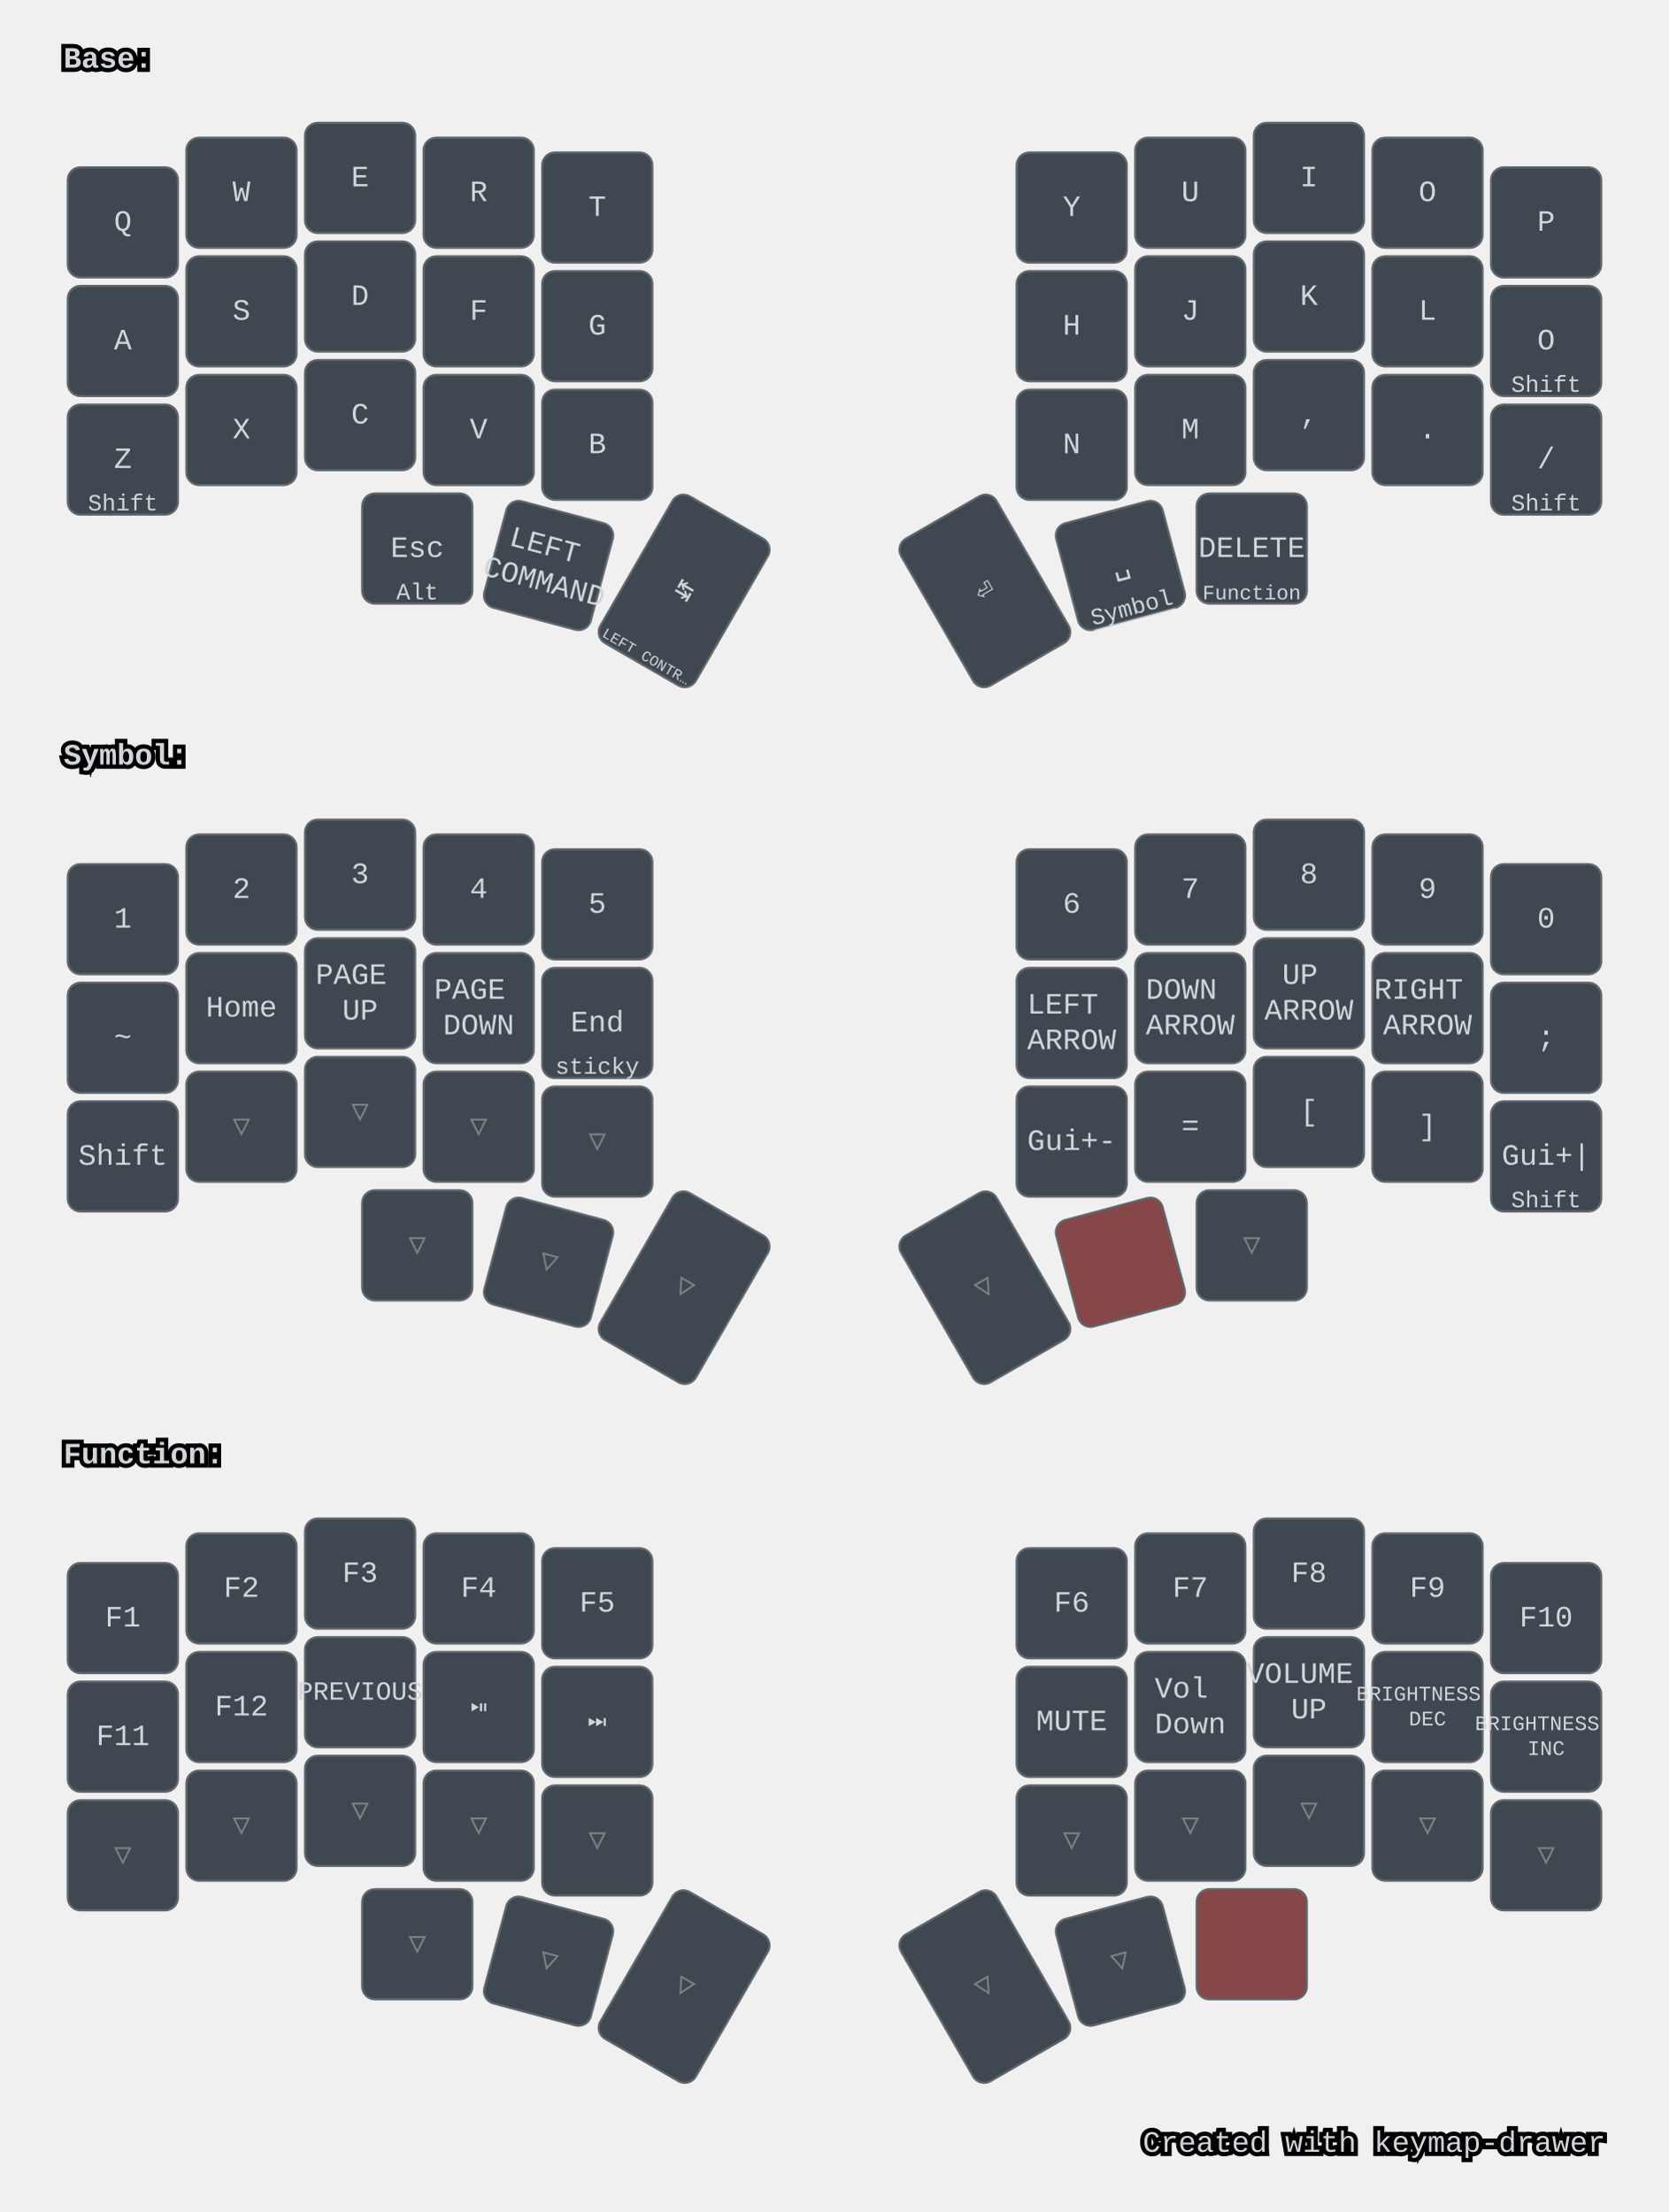
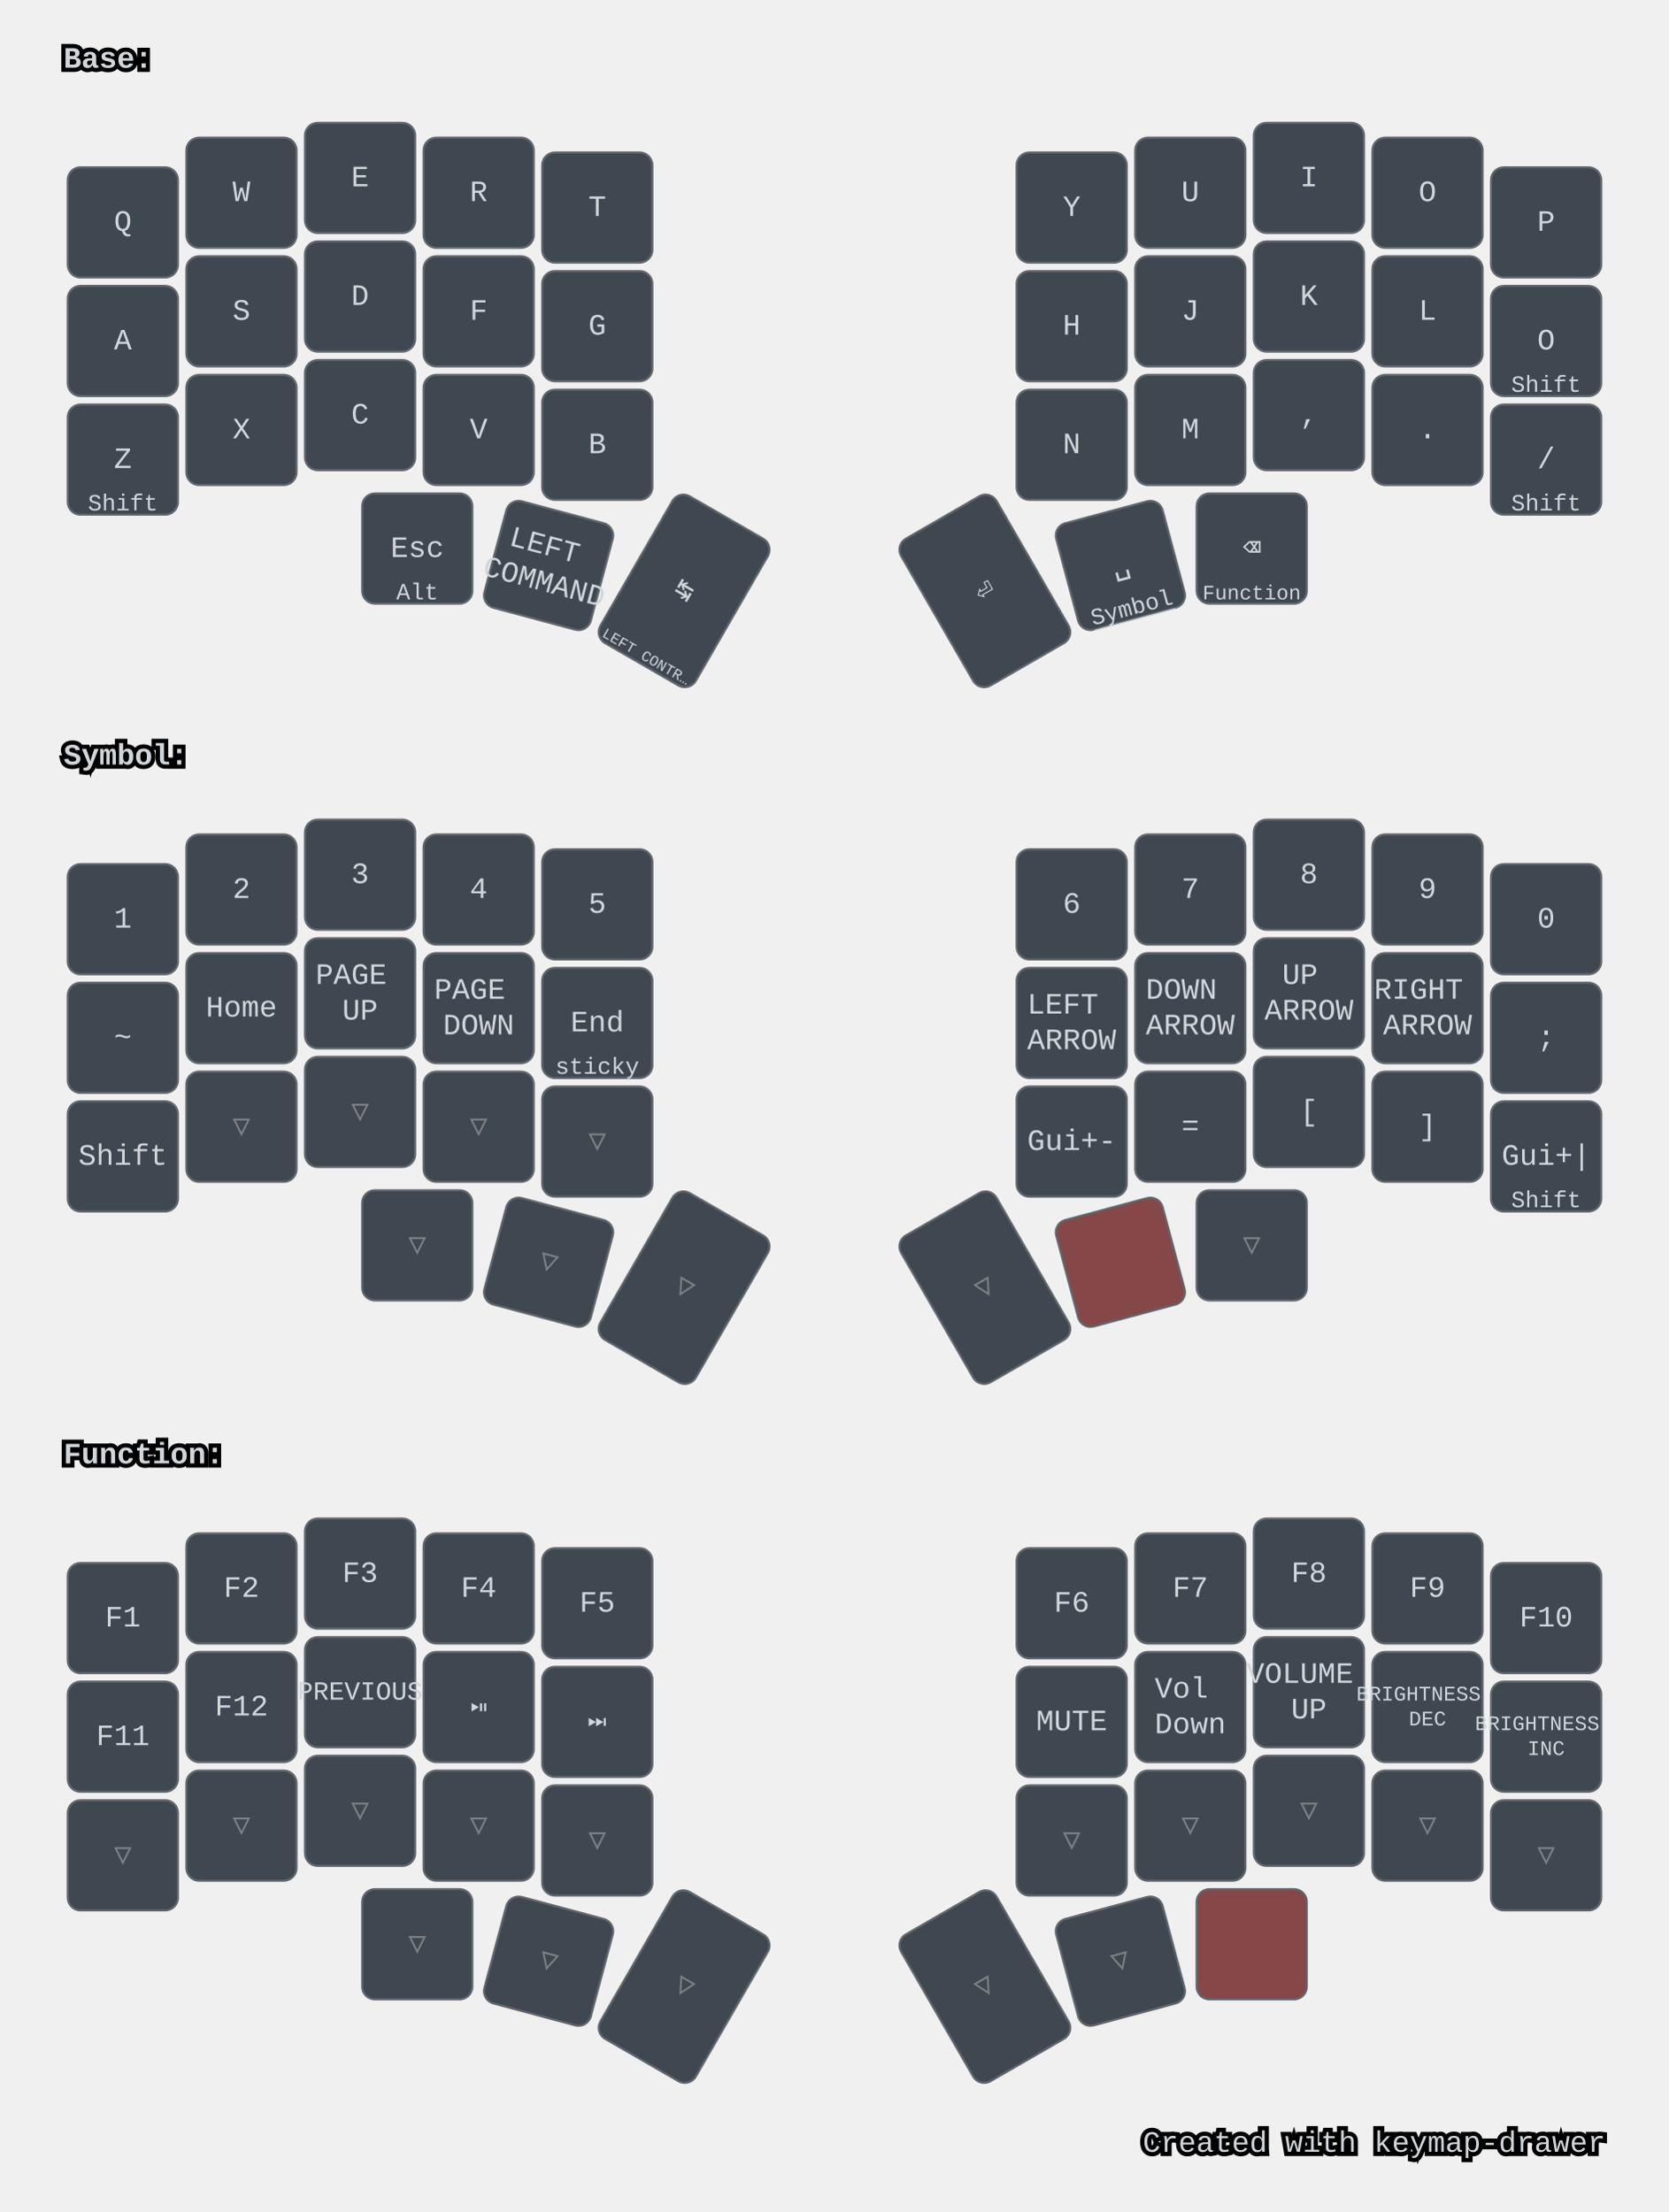
<svg xmlns="http://www.w3.org/2000/svg" width="788" height="1044" viewBox="0 0 788 1044" class="keymap">
  <style>/* inherit to force styles through use tags */
svg path {
    fill: inherit;
}

/* font and background color specifications */
svg.keymap {
    font-family: SFMono-Regular,Consolas,Liberation Mono,Menlo,monospace;
    font-size: 14px;
    font-kerning: normal;
    text-rendering: optimizeLegibility;
    fill: #24292e;
}

/* default key styling */
rect.key {
    fill: #f6f8fa;
}

rect.key, rect.combo {
    stroke: #c9cccf;
    stroke-width: 1;
}

/* default key side styling, only used is draw_key_sides is set */
rect.side {
    filter: brightness(90%);
}

/* color accent for combo boxes */
rect.combo, rect.combo-separate {
    fill: #cdf;
}

/* color accent for held keys */
rect.held, rect.combo.held {
    fill: #fdd;
}

/* color accent for ghost (optional) keys */
rect.ghost, rect.combo.ghost {
    stroke-dasharray: 4, 4;
    stroke-width: 2;
}

text {
    text-anchor: middle;
    dominant-baseline: middle;
}

/* styling for layer labels */
text.label {
    font-weight: bold;
    text-anchor: start;
    stroke: white;
    stroke-width: 4;
    paint-order: stroke;
}

/* styling for optional footer */
text.footer {
    text-anchor: end;
    dominant-baseline: auto;
    stroke: white;
    stroke-width: 4;
    paint-order: stroke;
}

/* styling for combo tap, and key non-tap label text */
text.combo, text.hold, text.shifted, text.left, text.right, text.tl, text.tr, text.bl, text.br {
    font-size: 11px;
}

text.hold, text.bl, text.br {
    text-anchor: middle;
    dominant-baseline: auto;
}

text.shifted, text.tl, text.tr {
    text-anchor: middle;
    dominant-baseline: hanging;
}

text.left, text.tl, text.bl {
    text-anchor: start;
}

text.right, text.tr, text.br {
    text-anchor: end;
}

text.layer-activator {
    text-decoration: underline;
}

/* styling for hold/shifted label text in combo box */
text.combo.hold, text.combo.shifted, text.combo.left, text.combo.right {
    font-size: 8px;
}

/* lighter symbol for transparent keys */
text.trans {
    fill: #7b7e81;
}

/* styling for combo dendrons */
path.combo {
    stroke-width: 1;
    stroke: gray;
    fill: none;
}

/* Start Tabler Icons Cleanup */
/* cannot use height/width with glyphs */
.icon-tabler &gt; path {
    fill: inherit;
    stroke: inherit;
    stroke-width: 2;
}
/* hide tabler's default box */
.icon-tabler &gt; path[stroke="none"][fill="none"] {
    visibility: hidden;
}
/* End Tabler Icons Cleanup */

svg.keymap { fill: #d1d6db; }
rect.key { fill: #3f4750; }
rect.key, rect.combo { stroke: #60666c; }
rect.combo, rect.combo-separate { fill: #1f3d7a; }
rect.held, rect.combo.held { fill: #854747; }
text.label, text.footer { stroke: black; }
text.trans { fill: #7e8184; }
path.combo { stroke: #7f7f7f; }
</style>
  <g transform="translate(30, 0)" class="layer-Base">
    <text x="0" y="28" class="label" id="Base">Base:</text>
    <g transform="translate(0, 56)">
      <g transform="translate(28, 49)" class="key keypos-0">
        <rect rx="6" ry="6" x="-26" y="-26" width="52" height="52" class="key" />
        <text x="0" y="0" class="key tap">Q</text>
      </g>
      <g transform="translate(84, 35)" class="key keypos-1">
        <rect rx="6" ry="6" x="-26" y="-26" width="52" height="52" class="key" />
        <text x="0" y="0" class="key tap">W</text>
      </g>
      <g transform="translate(140, 28)" class="key keypos-2">
        <rect rx="6" ry="6" x="-26" y="-26" width="52" height="52" class="key" />
        <text x="0" y="0" class="key tap">E</text>
      </g>
      <g transform="translate(196, 35)" class="key keypos-3">
        <rect rx="6" ry="6" x="-26" y="-26" width="52" height="52" class="key" />
        <text x="0" y="0" class="key tap">R</text>
      </g>
      <g transform="translate(252, 42)" class="key keypos-4">
        <rect rx="6" ry="6" x="-26" y="-26" width="52" height="52" class="key" />
        <text x="0" y="0" class="key tap">T</text>
      </g>
      <g transform="translate(476, 42)" class="key keypos-5">
        <rect rx="6" ry="6" x="-26" y="-26" width="52" height="52" class="key" />
        <text x="0" y="0" class="key tap">Y</text>
      </g>
      <g transform="translate(532, 35)" class="key keypos-6">
        <rect rx="6" ry="6" x="-26" y="-26" width="52" height="52" class="key" />
        <text x="0" y="0" class="key tap">U</text>
      </g>
      <g transform="translate(588, 28)" class="key keypos-7">
        <rect rx="6" ry="6" x="-26" y="-26" width="52" height="52" class="key" />
        <text x="0" y="0" class="key tap">I</text>
      </g>
      <g transform="translate(644, 35)" class="key keypos-8">
        <rect rx="6" ry="6" x="-26" y="-26" width="52" height="52" class="key" />
        <text x="0" y="0" class="key tap">O</text>
      </g>
      <g transform="translate(700, 49)" class="key keypos-9">
        <rect rx="6" ry="6" x="-26" y="-26" width="52" height="52" class="key" />
        <text x="0" y="0" class="key tap">P</text>
      </g>
      <g transform="translate(28, 105)" class="key keypos-10">
        <rect rx="6" ry="6" x="-26" y="-26" width="52" height="52" class="key" />
        <text x="0" y="0" class="key tap">A</text>
      </g>
      <g transform="translate(84, 91)" class="key keypos-11">
        <rect rx="6" ry="6" x="-26" y="-26" width="52" height="52" class="key" />
        <text x="0" y="0" class="key tap">S</text>
      </g>
      <g transform="translate(140, 84)" class="key keypos-12">
        <rect rx="6" ry="6" x="-26" y="-26" width="52" height="52" class="key" />
        <text x="0" y="0" class="key tap">D</text>
      </g>
      <g transform="translate(196, 91)" class="key keypos-13">
        <rect rx="6" ry="6" x="-26" y="-26" width="52" height="52" class="key" />
        <text x="0" y="0" class="key tap">F</text>
      </g>
      <g transform="translate(252, 98)" class="key keypos-14">
        <rect rx="6" ry="6" x="-26" y="-26" width="52" height="52" class="key" />
        <text x="0" y="0" class="key tap">G</text>
      </g>
      <g transform="translate(476, 98)" class="key keypos-15">
        <rect rx="6" ry="6" x="-26" y="-26" width="52" height="52" class="key" />
        <text x="0" y="0" class="key tap">H</text>
      </g>
      <g transform="translate(532, 91)" class="key keypos-16">
        <rect rx="6" ry="6" x="-26" y="-26" width="52" height="52" class="key" />
        <text x="0" y="0" class="key tap">J</text>
      </g>
      <g transform="translate(588, 84)" class="key keypos-17">
        <rect rx="6" ry="6" x="-26" y="-26" width="52" height="52" class="key" />
        <text x="0" y="0" class="key tap">K</text>
      </g>
      <g transform="translate(644, 91)" class="key keypos-18">
        <rect rx="6" ry="6" x="-26" y="-26" width="52" height="52" class="key" />
        <text x="0" y="0" class="key tap">L</text>
      </g>
      <g transform="translate(700, 105)" class="key keypos-19">
        <rect rx="6" ry="6" x="-26" y="-26" width="52" height="52" class="key" />
        <text x="0" y="0" class="key tap">O</text>
        <text x="0" y="24" class="key hold">Shift</text>
      </g>
      <g transform="translate(28, 161)" class="key keypos-20">
        <rect rx="6" ry="6" x="-26" y="-26" width="52" height="52" class="key" />
        <text x="0" y="0" class="key tap">Z</text>
        <text x="0" y="24" class="key hold">Shift</text>
      </g>
      <g transform="translate(84, 147)" class="key keypos-21">
        <rect rx="6" ry="6" x="-26" y="-26" width="52" height="52" class="key" />
        <text x="0" y="0" class="key tap">X</text>
      </g>
      <g transform="translate(140, 140)" class="key keypos-22">
        <rect rx="6" ry="6" x="-26" y="-26" width="52" height="52" class="key" />
        <text x="0" y="0" class="key tap">C</text>
      </g>
      <g transform="translate(196, 147)" class="key keypos-23">
        <rect rx="6" ry="6" x="-26" y="-26" width="52" height="52" class="key" />
        <text x="0" y="0" class="key tap">V</text>
      </g>
      <g transform="translate(252, 154)" class="key keypos-24">
        <rect rx="6" ry="6" x="-26" y="-26" width="52" height="52" class="key" />
        <text x="0" y="0" class="key tap">B</text>
      </g>
      <g transform="translate(476, 154)" class="key keypos-25">
        <rect rx="6" ry="6" x="-26" y="-26" width="52" height="52" class="key" />
        <text x="0" y="0" class="key tap">N</text>
      </g>
      <g transform="translate(532, 147)" class="key keypos-26">
        <rect rx="6" ry="6" x="-26" y="-26" width="52" height="52" class="key" />
        <text x="0" y="0" class="key tap">M</text>
      </g>
      <g transform="translate(588, 140)" class="key keypos-27">
        <rect rx="6" ry="6" x="-26" y="-26" width="52" height="52" class="key" />
        <text x="0" y="0" class="key tap">,</text>
      </g>
      <g transform="translate(644, 147)" class="key keypos-28">
        <rect rx="6" ry="6" x="-26" y="-26" width="52" height="52" class="key" />
        <text x="0" y="0" class="key tap">.</text>
      </g>
      <g transform="translate(700, 161)" class="key keypos-29">
        <rect rx="6" ry="6" x="-26" y="-26" width="52" height="52" class="key" />
        <text x="0" y="0" class="key tap">/</text>
        <text x="0" y="24" class="key hold">Shift</text>
      </g>
      <g transform="translate(167, 203)" class="key keypos-30">
        <rect rx="6" ry="6" x="-26" y="-26" width="52" height="52" class="key" />
        <text x="0" y="0" class="key tap">Esc</text>
        <text x="0" y="24" class="key hold">Alt</text>
      </g>
      <g transform="translate(229, 211) rotate(15.0)" class="key keypos-31">
        <rect rx="6" ry="6" x="-26" y="-26" width="52" height="52" class="key" />
        <text x="0" y="0" class="key tap">
          <tspan x="0" dy="-0.6em">LEFT</tspan>
          <tspan x="0" dy="1.2em">COMMAND</tspan>
        </text>
      </g>
      <g transform="translate(293, 223) rotate(30.0)" class="key keypos-32">
        <rect rx="6" ry="6" x="-26" y="-40" width="52" height="80" class="key" />
        <text x="0" y="0" class="key tap">↹</text>
        <text x="0" y="38" class="key hold">
          <tspan style="font-size: 64%">LEFT CONTR…</tspan>
        </text>
      </g>
      <g transform="translate(435, 223) rotate(-30.0)" class="key keypos-33">
        <rect rx="6" ry="6" x="-26" y="-40" width="52" height="80" class="key" />
        <text x="0" y="0" class="key tap">⏎</text>
      </g>
      <g transform="translate(499, 211) rotate(-15.0)" class="key keypos-34">
        <rect rx="6" ry="6" x="-26" y="-26" width="52" height="52" class="key" />
        <text x="0" y="0" class="key tap">␣</text>
        <a href="#Symbol">
          <text x="0" y="24" class="key hold layer-activator">Symbol</text>
        </a>
      </g>
      <g transform="translate(561, 203)" class="key keypos-35">
        <rect rx="6" ry="6" x="-26" y="-26" width="52" height="52" class="key" />
-         <text x="0" y="0" class="key tap">DELETE</text>
+         <text x="0" y="0" class="key tap">⌫</text>
        <a href="#Function">
          <text x="0" y="24" class="key hold layer-activator">
            <tspan style="font-size: 88%">Function</tspan>
          </text>
        </a>
      </g>
    </g>
  </g>
  <g transform="translate(30, 329)" class="layer-Symbol">
    <text x="0" y="28" class="label" id="Symbol">Symbol:</text>
    <g transform="translate(0, 56)">
      <g transform="translate(28, 49)" class="key keypos-0">
        <rect rx="6" ry="6" x="-26" y="-26" width="52" height="52" class="key" />
        <text x="0" y="0" class="key tap">1</text>
      </g>
      <g transform="translate(84, 35)" class="key keypos-1">
        <rect rx="6" ry="6" x="-26" y="-26" width="52" height="52" class="key" />
        <text x="0" y="0" class="key tap">2</text>
      </g>
      <g transform="translate(140, 28)" class="key keypos-2">
        <rect rx="6" ry="6" x="-26" y="-26" width="52" height="52" class="key" />
        <text x="0" y="0" class="key tap">3</text>
      </g>
      <g transform="translate(196, 35)" class="key keypos-3">
        <rect rx="6" ry="6" x="-26" y="-26" width="52" height="52" class="key" />
        <text x="0" y="0" class="key tap">4</text>
      </g>
      <g transform="translate(252, 42)" class="key keypos-4">
        <rect rx="6" ry="6" x="-26" y="-26" width="52" height="52" class="key" />
        <text x="0" y="0" class="key tap">5</text>
      </g>
      <g transform="translate(476, 42)" class="key keypos-5">
        <rect rx="6" ry="6" x="-26" y="-26" width="52" height="52" class="key" />
        <text x="0" y="0" class="key tap">6</text>
      </g>
      <g transform="translate(532, 35)" class="key keypos-6">
        <rect rx="6" ry="6" x="-26" y="-26" width="52" height="52" class="key" />
        <text x="0" y="0" class="key tap">7</text>
      </g>
      <g transform="translate(588, 28)" class="key keypos-7">
        <rect rx="6" ry="6" x="-26" y="-26" width="52" height="52" class="key" />
        <text x="0" y="0" class="key tap">8</text>
      </g>
      <g transform="translate(644, 35)" class="key keypos-8">
        <rect rx="6" ry="6" x="-26" y="-26" width="52" height="52" class="key" />
        <text x="0" y="0" class="key tap">9</text>
      </g>
      <g transform="translate(700, 49)" class="key keypos-9">
        <rect rx="6" ry="6" x="-26" y="-26" width="52" height="52" class="key" />
        <text x="0" y="0" class="key tap">0</text>
      </g>
      <g transform="translate(28, 105)" class="key keypos-10">
        <rect rx="6" ry="6" x="-26" y="-26" width="52" height="52" class="key" />
        <text x="0" y="0" class="key tap">~</text>
      </g>
      <g transform="translate(84, 91)" class="key keypos-11">
        <rect rx="6" ry="6" x="-26" y="-26" width="52" height="52" class="key" />
        <text x="0" y="0" class="key tap">Home</text>
      </g>
      <g transform="translate(140, 84)" class="key keypos-12">
        <rect rx="6" ry="6" x="-26" y="-26" width="52" height="52" class="key" />
        <text x="0" y="0" class="key tap">
          <tspan x="0" dy="-0.6em">PAGE</tspan>
          <tspan x="0" dy="1.2em">UP</tspan>
        </text>
      </g>
      <g transform="translate(196, 91)" class="key keypos-13">
        <rect rx="6" ry="6" x="-26" y="-26" width="52" height="52" class="key" />
        <text x="0" y="0" class="key tap">
          <tspan x="0" dy="-0.6em">PAGE</tspan>
          <tspan x="0" dy="1.2em">DOWN</tspan>
        </text>
      </g>
      <g transform="translate(252, 98)" class="key keypos-14">
        <rect rx="6" ry="6" x="-26" y="-26" width="52" height="52" class="key" />
        <text x="0" y="0" class="key tap">End</text>
        <text x="0" y="24" class="key hold">sticky</text>
      </g>
      <g transform="translate(476, 98)" class="key keypos-15">
        <rect rx="6" ry="6" x="-26" y="-26" width="52" height="52" class="key" />
        <text x="0" y="0" class="key tap">
          <tspan x="0" dy="-0.6em">LEFT</tspan>
          <tspan x="0" dy="1.2em">ARROW</tspan>
        </text>
      </g>
      <g transform="translate(532, 91)" class="key keypos-16">
        <rect rx="6" ry="6" x="-26" y="-26" width="52" height="52" class="key" />
        <text x="0" y="0" class="key tap">
          <tspan x="0" dy="-0.6em">DOWN</tspan>
          <tspan x="0" dy="1.2em">ARROW</tspan>
        </text>
      </g>
      <g transform="translate(588, 84)" class="key keypos-17">
        <rect rx="6" ry="6" x="-26" y="-26" width="52" height="52" class="key" />
        <text x="0" y="0" class="key tap">
          <tspan x="0" dy="-0.6em">UP</tspan>
          <tspan x="0" dy="1.2em">ARROW</tspan>
        </text>
      </g>
      <g transform="translate(644, 91)" class="key keypos-18">
        <rect rx="6" ry="6" x="-26" y="-26" width="52" height="52" class="key" />
        <text x="0" y="0" class="key tap">
          <tspan x="0" dy="-0.6em">RIGHT</tspan>
          <tspan x="0" dy="1.2em">ARROW</tspan>
        </text>
      </g>
      <g transform="translate(700, 105)" class="key keypos-19">
        <rect rx="6" ry="6" x="-26" y="-26" width="52" height="52" class="key" />
        <text x="0" y="0" class="key tap">;</text>
      </g>
      <g transform="translate(28, 161)" class="key keypos-20">
        <rect rx="6" ry="6" x="-26" y="-26" width="52" height="52" class="key" />
        <text x="0" y="0" class="key tap">Shift</text>
      </g>
      <g transform="translate(84, 147)" class="key trans keypos-21">
        <rect rx="6" ry="6" x="-26" y="-26" width="52" height="52" class="key trans" />
        <text x="0" y="0" class="key trans tap">▽</text>
      </g>
      <g transform="translate(140, 140)" class="key trans keypos-22">
        <rect rx="6" ry="6" x="-26" y="-26" width="52" height="52" class="key trans" />
        <text x="0" y="0" class="key trans tap">▽</text>
      </g>
      <g transform="translate(196, 147)" class="key trans keypos-23">
        <rect rx="6" ry="6" x="-26" y="-26" width="52" height="52" class="key trans" />
        <text x="0" y="0" class="key trans tap">▽</text>
      </g>
      <g transform="translate(252, 154)" class="key trans keypos-24">
        <rect rx="6" ry="6" x="-26" y="-26" width="52" height="52" class="key trans" />
        <text x="0" y="0" class="key trans tap">▽</text>
      </g>
      <g transform="translate(476, 154)" class="key keypos-25">
        <rect rx="6" ry="6" x="-26" y="-26" width="52" height="52" class="key" />
        <text x="0" y="0" class="key tap">Gui+-</text>
      </g>
      <g transform="translate(532, 147)" class="key keypos-26">
        <rect rx="6" ry="6" x="-26" y="-26" width="52" height="52" class="key" />
        <text x="0" y="0" class="key tap">=</text>
      </g>
      <g transform="translate(588, 140)" class="key keypos-27">
        <rect rx="6" ry="6" x="-26" y="-26" width="52" height="52" class="key" />
        <text x="0" y="0" class="key tap">[</text>
      </g>
      <g transform="translate(644, 147)" class="key keypos-28">
        <rect rx="6" ry="6" x="-26" y="-26" width="52" height="52" class="key" />
        <text x="0" y="0" class="key tap">]</text>
      </g>
      <g transform="translate(700, 161)" class="key keypos-29">
        <rect rx="6" ry="6" x="-26" y="-26" width="52" height="52" class="key" />
        <text x="0" y="0" class="key tap">Gui+|</text>
        <text x="0" y="24" class="key hold">Shift</text>
      </g>
      <g transform="translate(167, 203)" class="key trans keypos-30">
        <rect rx="6" ry="6" x="-26" y="-26" width="52" height="52" class="key trans" />
        <text x="0" y="0" class="key trans tap">▽</text>
      </g>
      <g transform="translate(229, 211) rotate(15.0)" class="key trans keypos-31">
        <rect rx="6" ry="6" x="-26" y="-26" width="52" height="52" class="key trans" />
        <text x="0" y="0" class="key trans tap">▽</text>
      </g>
      <g transform="translate(293, 223) rotate(30.0)" class="key trans keypos-32">
        <rect rx="6" ry="6" x="-26" y="-40" width="52" height="80" class="key trans" />
        <text x="0" y="0" class="key trans tap">▽</text>
      </g>
      <g transform="translate(435, 223) rotate(-30.0)" class="key trans keypos-33">
        <rect rx="6" ry="6" x="-26" y="-40" width="52" height="80" class="key trans" />
        <text x="0" y="0" class="key trans tap">▽</text>
      </g>
      <g transform="translate(499, 211) rotate(-15.0)" class="key held keypos-34">
        <rect rx="6" ry="6" x="-26" y="-26" width="52" height="52" class="key held" />
      </g>
      <g transform="translate(561, 203)" class="key trans keypos-35">
        <rect rx="6" ry="6" x="-26" y="-26" width="52" height="52" class="key trans" />
        <text x="0" y="0" class="key trans tap">▽</text>
      </g>
    </g>
  </g>
  <g transform="translate(30, 659)" class="layer-Function">
    <text x="0" y="28" class="label" id="Function">Function:</text>
    <g transform="translate(0, 56)">
      <g transform="translate(28, 49)" class="key keypos-0">
        <rect rx="6" ry="6" x="-26" y="-26" width="52" height="52" class="key" />
        <text x="0" y="0" class="key tap">F1</text>
      </g>
      <g transform="translate(84, 35)" class="key keypos-1">
        <rect rx="6" ry="6" x="-26" y="-26" width="52" height="52" class="key" />
        <text x="0" y="0" class="key tap">F2</text>
      </g>
      <g transform="translate(140, 28)" class="key keypos-2">
        <rect rx="6" ry="6" x="-26" y="-26" width="52" height="52" class="key" />
        <text x="0" y="0" class="key tap">F3</text>
      </g>
      <g transform="translate(196, 35)" class="key keypos-3">
        <rect rx="6" ry="6" x="-26" y="-26" width="52" height="52" class="key" />
        <text x="0" y="0" class="key tap">F4</text>
      </g>
      <g transform="translate(252, 42)" class="key keypos-4">
        <rect rx="6" ry="6" x="-26" y="-26" width="52" height="52" class="key" />
        <text x="0" y="0" class="key tap">F5</text>
      </g>
      <g transform="translate(476, 42)" class="key keypos-5">
        <rect rx="6" ry="6" x="-26" y="-26" width="52" height="52" class="key" />
        <text x="0" y="0" class="key tap">F6</text>
      </g>
      <g transform="translate(532, 35)" class="key keypos-6">
        <rect rx="6" ry="6" x="-26" y="-26" width="52" height="52" class="key" />
        <text x="0" y="0" class="key tap">F7</text>
      </g>
      <g transform="translate(588, 28)" class="key keypos-7">
        <rect rx="6" ry="6" x="-26" y="-26" width="52" height="52" class="key" />
        <text x="0" y="0" class="key tap">F8</text>
      </g>
      <g transform="translate(644, 35)" class="key keypos-8">
        <rect rx="6" ry="6" x="-26" y="-26" width="52" height="52" class="key" />
        <text x="0" y="0" class="key tap">F9</text>
      </g>
      <g transform="translate(700, 49)" class="key keypos-9">
        <rect rx="6" ry="6" x="-26" y="-26" width="52" height="52" class="key" />
        <text x="0" y="0" class="key tap">F10</text>
      </g>
      <g transform="translate(28, 105)" class="key keypos-10">
        <rect rx="6" ry="6" x="-26" y="-26" width="52" height="52" class="key" />
        <text x="0" y="0" class="key tap">F11</text>
      </g>
      <g transform="translate(84, 91)" class="key keypos-11">
        <rect rx="6" ry="6" x="-26" y="-26" width="52" height="52" class="key" />
        <text x="0" y="0" class="key tap">F12</text>
      </g>
      <g transform="translate(140, 84)" class="key keypos-12">
        <rect rx="6" ry="6" x="-26" y="-26" width="52" height="52" class="key" />
        <text x="0" y="0" class="key tap">
          <tspan style="font-size: 88%">PREVIOUS</tspan>
        </text>
      </g>
      <g transform="translate(196, 91)" class="key keypos-13">
        <rect rx="6" ry="6" x="-26" y="-26" width="52" height="52" class="key" />
        <text x="0" y="0" class="key tap">⏯</text>
      </g>
      <g transform="translate(252, 98)" class="key keypos-14">
        <rect rx="6" ry="6" x="-26" y="-26" width="52" height="52" class="key" />
        <text x="0" y="0" class="key tap">⏭</text>
      </g>
      <g transform="translate(476, 98)" class="key keypos-15">
        <rect rx="6" ry="6" x="-26" y="-26" width="52" height="52" class="key" />
        <text x="0" y="0" class="key tap">MUTE</text>
      </g>
      <g transform="translate(532, 91)" class="key keypos-16">
        <rect rx="6" ry="6" x="-26" y="-26" width="52" height="52" class="key" />
        <text x="0" y="0" class="key tap">
          <tspan x="0" dy="-0.6em">Vol</tspan>
          <tspan x="0" dy="1.2em">Down</tspan>
        </text>
      </g>
      <g transform="translate(588, 84)" class="key keypos-17">
        <rect rx="6" ry="6" x="-26" y="-26" width="52" height="52" class="key" />
        <text x="0" y="0" class="key tap">
          <tspan x="0" dy="-0.6em">VOLUME</tspan>
          <tspan x="0" dy="1.2em">UP</tspan>
        </text>
      </g>
      <g transform="translate(644, 91)" class="key keypos-18">
        <rect rx="6" ry="6" x="-26" y="-26" width="52" height="52" class="key" />
        <text x="0" y="0" class="key tap">
          <tspan x="0" dy="-0.6em" style="font-size: 70%">BRIGHTNESS</tspan>
          <tspan x="0" dy="1.2em" style="font-size: 70%">DEC</tspan>
        </text>
      </g>
      <g transform="translate(700, 105)" class="key keypos-19">
        <rect rx="6" ry="6" x="-26" y="-26" width="52" height="52" class="key" />
        <text x="0" y="0" class="key tap">
          <tspan x="0" dy="-0.6em" style="font-size: 70%">BRIGHTNESS</tspan>
          <tspan x="0" dy="1.2em" style="font-size: 70%">INC</tspan>
        </text>
      </g>
      <g transform="translate(28, 161)" class="key trans keypos-20">
        <rect rx="6" ry="6" x="-26" y="-26" width="52" height="52" class="key trans" />
        <text x="0" y="0" class="key trans tap">▽</text>
      </g>
      <g transform="translate(84, 147)" class="key trans keypos-21">
        <rect rx="6" ry="6" x="-26" y="-26" width="52" height="52" class="key trans" />
        <text x="0" y="0" class="key trans tap">▽</text>
      </g>
      <g transform="translate(140, 140)" class="key trans keypos-22">
        <rect rx="6" ry="6" x="-26" y="-26" width="52" height="52" class="key trans" />
        <text x="0" y="0" class="key trans tap">▽</text>
      </g>
      <g transform="translate(196, 147)" class="key trans keypos-23">
        <rect rx="6" ry="6" x="-26" y="-26" width="52" height="52" class="key trans" />
        <text x="0" y="0" class="key trans tap">▽</text>
      </g>
      <g transform="translate(252, 154)" class="key trans keypos-24">
        <rect rx="6" ry="6" x="-26" y="-26" width="52" height="52" class="key trans" />
        <text x="0" y="0" class="key trans tap">▽</text>
      </g>
      <g transform="translate(476, 154)" class="key trans keypos-25">
        <rect rx="6" ry="6" x="-26" y="-26" width="52" height="52" class="key trans" />
        <text x="0" y="0" class="key trans tap">▽</text>
      </g>
      <g transform="translate(532, 147)" class="key trans keypos-26">
        <rect rx="6" ry="6" x="-26" y="-26" width="52" height="52" class="key trans" />
        <text x="0" y="0" class="key trans tap">▽</text>
      </g>
      <g transform="translate(588, 140)" class="key trans keypos-27">
        <rect rx="6" ry="6" x="-26" y="-26" width="52" height="52" class="key trans" />
        <text x="0" y="0" class="key trans tap">▽</text>
      </g>
      <g transform="translate(644, 147)" class="key trans keypos-28">
        <rect rx="6" ry="6" x="-26" y="-26" width="52" height="52" class="key trans" />
        <text x="0" y="0" class="key trans tap">▽</text>
      </g>
      <g transform="translate(700, 161)" class="key trans keypos-29">
        <rect rx="6" ry="6" x="-26" y="-26" width="52" height="52" class="key trans" />
        <text x="0" y="0" class="key trans tap">▽</text>
      </g>
      <g transform="translate(167, 203)" class="key trans keypos-30">
        <rect rx="6" ry="6" x="-26" y="-26" width="52" height="52" class="key trans" />
        <text x="0" y="0" class="key trans tap">▽</text>
      </g>
      <g transform="translate(229, 211) rotate(15.0)" class="key trans keypos-31">
        <rect rx="6" ry="6" x="-26" y="-26" width="52" height="52" class="key trans" />
        <text x="0" y="0" class="key trans tap">▽</text>
      </g>
      <g transform="translate(293, 223) rotate(30.0)" class="key trans keypos-32">
        <rect rx="6" ry="6" x="-26" y="-40" width="52" height="80" class="key trans" />
        <text x="0" y="0" class="key trans tap">▽</text>
      </g>
      <g transform="translate(435, 223) rotate(-30.0)" class="key trans keypos-33">
        <rect rx="6" ry="6" x="-26" y="-40" width="52" height="80" class="key trans" />
        <text x="0" y="0" class="key trans tap">▽</text>
      </g>
      <g transform="translate(499, 211) rotate(-15.0)" class="key trans keypos-34">
        <rect rx="6" ry="6" x="-26" y="-26" width="52" height="52" class="key trans" />
        <text x="0" y="0" class="key trans tap">▽</text>
      </g>
      <g transform="translate(561, 203)" class="key held keypos-35">
        <rect rx="6" ry="6" x="-26" y="-26" width="52" height="52" class="key held" />
      </g>
    </g>
  </g>
  <text x="758.0" y="1016.0" class="footer">Created with <a href="https://github.com/caksoylar/keymap-drawer">keymap-drawer</a>
  </text>
</svg>
